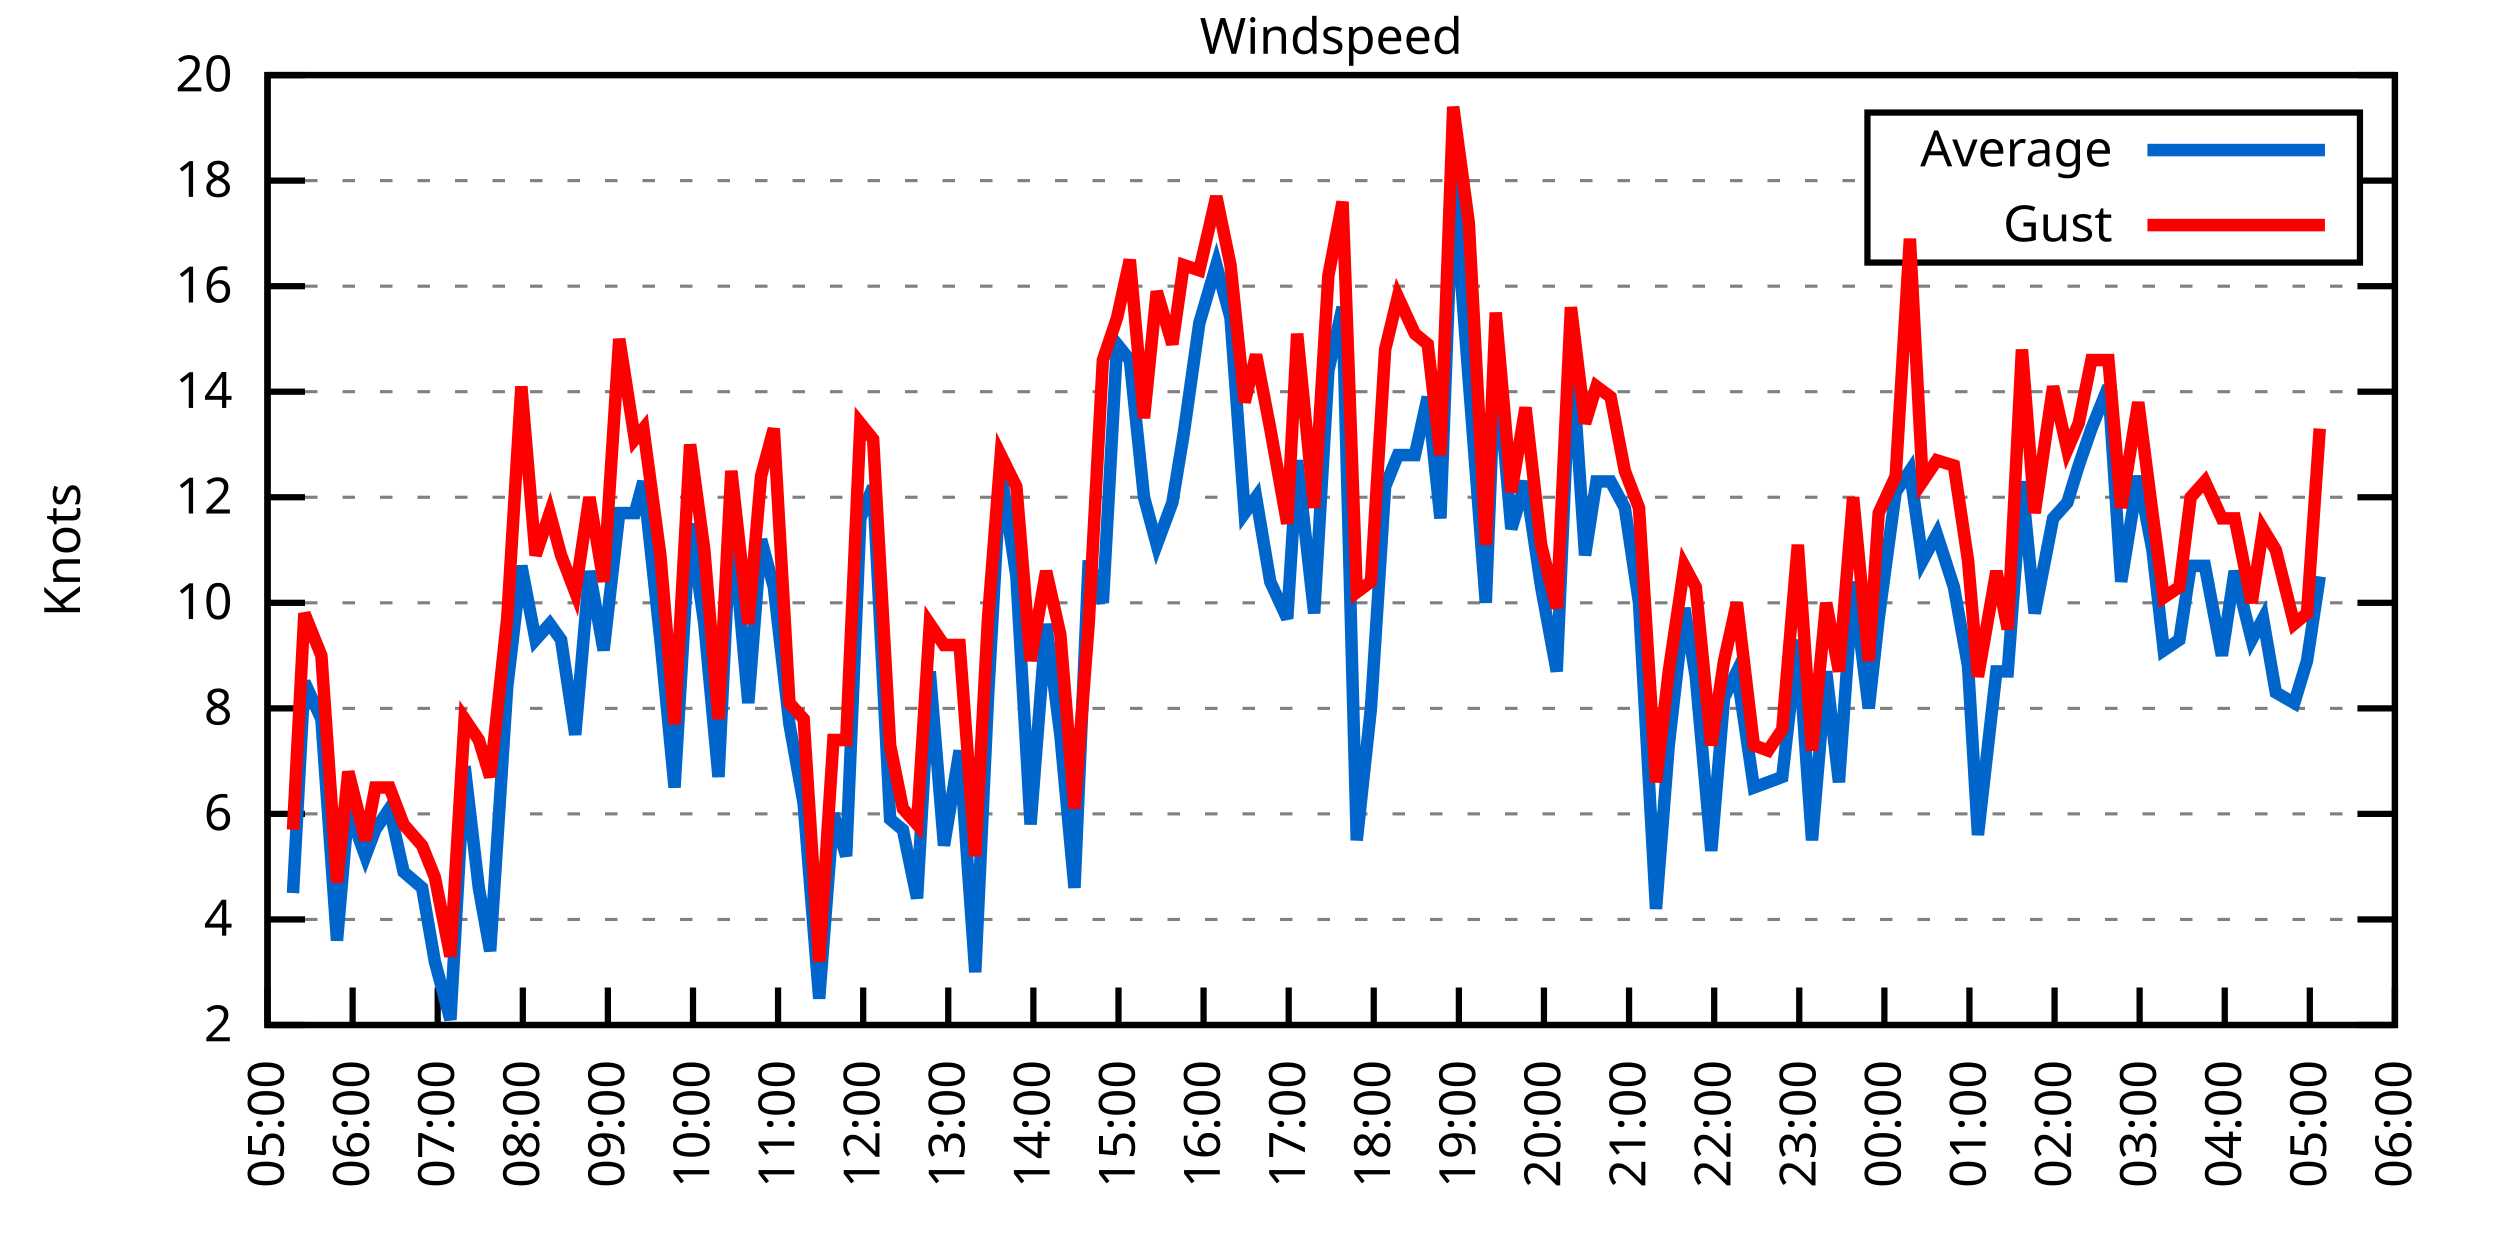
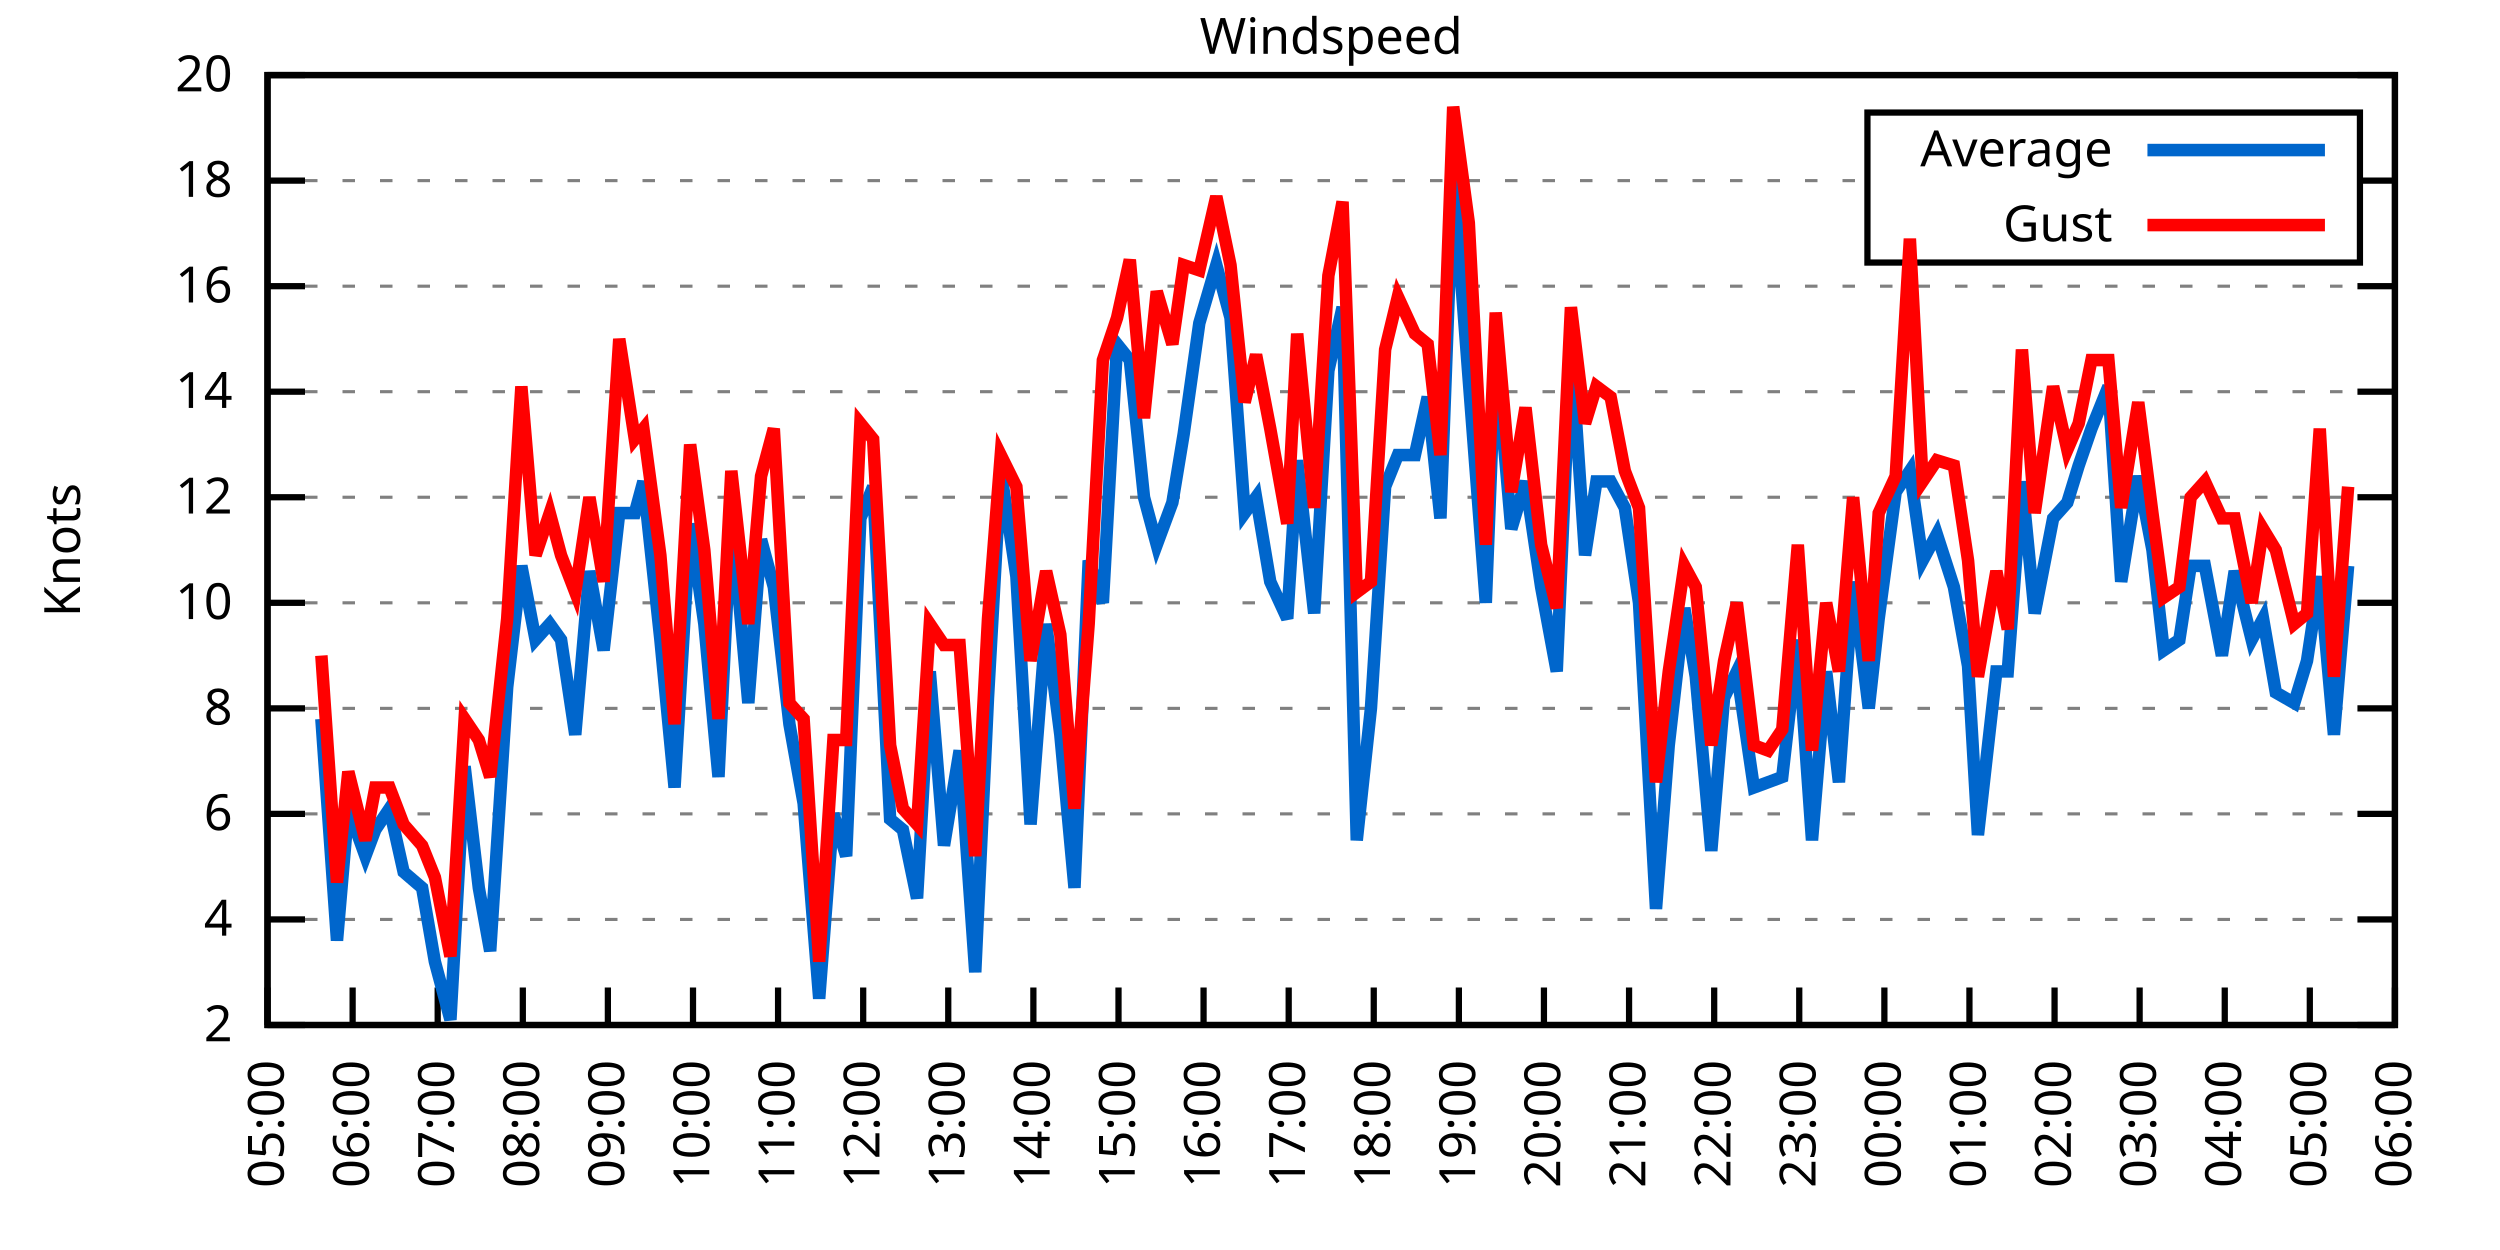
<svg xmlns="http://www.w3.org/2000/svg" xmlns:xlink="http://www.w3.org/1999/xlink" width="400" height="200" viewBox="0 0 400 200">
  <g id="gnuplot_canvas">
    <rect x="0" y="0" width="400" height="200" fill="none" />
    <defs>
      <circle id="gpDot" r="0.5" stroke-width="0.5" stroke="currentColor" />
      <path id="gpPt0" stroke-width="0.333" stroke="currentColor" d="M-1,0 h2 M0,-1 v2" />
      <path id="gpPt1" stroke-width="0.333" stroke="currentColor" d="M-1,-1 L1,1 M1,-1 L-1,1" />
      <path id="gpPt2" stroke-width="0.333" stroke="currentColor" d="M-1,0 L1,0 M0,-1 L0,1 M-1,-1 L1,1 M-1,1 L1,-1" />
      <rect id="gpPt3" stroke-width="0.333" stroke="currentColor" x="-1" y="-1" width="2" height="2" />
      <rect id="gpPt4" stroke-width="0.333" stroke="currentColor" fill="currentColor" x="-1" y="-1" width="2" height="2" />
      <circle id="gpPt5" stroke-width="0.333" stroke="currentColor" cx="0" cy="0" r="1" />
      <use xlink:href="#gpPt5" id="gpPt6" fill="currentColor" stroke="none" />
      <path id="gpPt7" stroke-width="0.333" stroke="currentColor" d="M0,-1.33 L-1.33,0.67 L1.33,0.67 z" />
      <use xlink:href="#gpPt7" id="gpPt8" fill="currentColor" stroke="none" />
      <use xlink:href="#gpPt7" id="gpPt9" stroke="currentColor" transform="rotate(180)" />
      <use xlink:href="#gpPt9" id="gpPt10" fill="currentColor" stroke="none" />
      <use xlink:href="#gpPt3" id="gpPt11" stroke="currentColor" transform="rotate(45)" />
      <use xlink:href="#gpPt11" id="gpPt12" fill="currentColor" stroke="none" />
      <path id="gpPt13" stroke-width="0.333" stroke="currentColor" d="M0,1.330 L1.265,0.411 L0.782,-1.067 L-0.782,-1.076 L-1.265,0.411 z" />
      <use xlink:href="#gpPt13" id="gpPt14" fill="currentColor" stroke="none" />
      <filter id="textbox" filterUnits="objectBoundingBox" x="0" y="0" height="1" width="1">
        <feFlood flood-color="white" flood-opacity="1" result="bgnd" />
        <feComposite in="SourceGraphic" in2="bgnd" operator="atop" />
      </filter>
      <filter id="greybox" filterUnits="objectBoundingBox" x="0" y="0" height="1" width="1">
        <feFlood flood-color="lightgrey" flood-opacity="1" result="grey" />
        <feComposite in="SourceGraphic" in2="grey" operator="atop" />
      </filter>
    </defs>
    <g fill="none" color="white" stroke="currentColor" stroke-width="1.00" stroke-linecap="butt" stroke-linejoin="miter">
</g>
    <g fill="none" color="black" stroke="currentColor" stroke-width="1.00" stroke-linecap="butt" stroke-linejoin="miter">
      <g stroke="none" shape-rendering="crispEdges">
        <polygon fill="rgb(255, 255, 255)" points="42.80,164.00 383.18,164.00 383.18,12.02 42.80,12.02 " />
      </g>
    </g>
    <g fill="none" color="black" stroke="currentColor" stroke-width="1.00" stroke-linecap="butt" stroke-linejoin="miter">
</g>
    <g fill="none" color="black" stroke="black" stroke-width="0.50" stroke-linecap="butt" stroke-linejoin="miter">
</g>
    <g fill="none" color="gray" stroke="currentColor" stroke-width="0.50" stroke-linecap="butt" stroke-linejoin="miter">
      <path stroke="gray" stroke-dasharray="2,4" class="gridline" d="M42.80,164.00 L383.19,164.00  " />
    </g>
    <g fill="none" color="gray" stroke="gray" stroke-width="1.00" stroke-linecap="butt" stroke-linejoin="miter">
</g>
    <g fill="none" color="black" stroke="currentColor" stroke-width="1.00" stroke-linecap="butt" stroke-linejoin="miter">
      <path stroke="black" d="M42.80,164.00 L48.80,164.00 M383.19,164.00 L377.19,164.00  " />
      <g transform="translate(37.20,166.60)" stroke="none" fill="black" font-family="Sans" font-size="8.00" text-anchor="end">
        <text>
          <tspan font-family="Sans"> 2</tspan>
        </text>
      </g>
    </g>
    <g fill="none" color="black" stroke="currentColor" stroke-width="1.00" stroke-linecap="butt" stroke-linejoin="miter">
</g>
    <g fill="none" color="black" stroke="black" stroke-width="0.50" stroke-linecap="butt" stroke-linejoin="miter">
</g>
    <g fill="none" color="gray" stroke="currentColor" stroke-width="0.50" stroke-linecap="butt" stroke-linejoin="miter">
      <path stroke="gray" stroke-dasharray="2,4" class="gridline" d="M42.80,147.11 L383.19,147.11  " />
    </g>
    <g fill="none" color="gray" stroke="gray" stroke-width="1.00" stroke-linecap="butt" stroke-linejoin="miter">
</g>
    <g fill="none" color="black" stroke="currentColor" stroke-width="1.00" stroke-linecap="butt" stroke-linejoin="miter">
      <path stroke="black" d="M42.80,147.11 L48.80,147.11 M383.19,147.11 L377.19,147.11  " />
      <g transform="translate(37.20,149.71)" stroke="none" fill="black" font-family="Sans" font-size="8.00" text-anchor="end">
        <text>
          <tspan font-family="Sans"> 4</tspan>
        </text>
      </g>
    </g>
    <g fill="none" color="black" stroke="currentColor" stroke-width="1.00" stroke-linecap="butt" stroke-linejoin="miter">
</g>
    <g fill="none" color="black" stroke="black" stroke-width="0.50" stroke-linecap="butt" stroke-linejoin="miter">
</g>
    <g fill="none" color="gray" stroke="currentColor" stroke-width="0.50" stroke-linecap="butt" stroke-linejoin="miter">
      <path stroke="gray" stroke-dasharray="2,4" class="gridline" d="M42.80,130.22 L383.19,130.22  " />
    </g>
    <g fill="none" color="gray" stroke="gray" stroke-width="1.00" stroke-linecap="butt" stroke-linejoin="miter">
</g>
    <g fill="none" color="black" stroke="currentColor" stroke-width="1.00" stroke-linecap="butt" stroke-linejoin="miter">
      <path stroke="black" d="M42.80,130.22 L48.80,130.22 M383.19,130.22 L377.19,130.22  " />
      <g transform="translate(37.20,132.82)" stroke="none" fill="black" font-family="Sans" font-size="8.00" text-anchor="end">
        <text>
          <tspan font-family="Sans"> 6</tspan>
        </text>
      </g>
    </g>
    <g fill="none" color="black" stroke="currentColor" stroke-width="1.00" stroke-linecap="butt" stroke-linejoin="miter">
</g>
    <g fill="none" color="black" stroke="black" stroke-width="0.50" stroke-linecap="butt" stroke-linejoin="miter">
</g>
    <g fill="none" color="gray" stroke="currentColor" stroke-width="0.50" stroke-linecap="butt" stroke-linejoin="miter">
      <path stroke="gray" stroke-dasharray="2,4" class="gridline" d="M42.80,113.34 L383.19,113.34  " />
    </g>
    <g fill="none" color="gray" stroke="gray" stroke-width="1.00" stroke-linecap="butt" stroke-linejoin="miter">
</g>
    <g fill="none" color="black" stroke="currentColor" stroke-width="1.00" stroke-linecap="butt" stroke-linejoin="miter">
      <path stroke="black" d="M42.80,113.34 L48.80,113.34 M383.19,113.34 L377.19,113.34  " />
      <g transform="translate(37.20,115.94)" stroke="none" fill="black" font-family="Sans" font-size="8.00" text-anchor="end">
        <text>
          <tspan font-family="Sans"> 8</tspan>
        </text>
      </g>
    </g>
    <g fill="none" color="black" stroke="currentColor" stroke-width="1.00" stroke-linecap="butt" stroke-linejoin="miter">
</g>
    <g fill="none" color="black" stroke="black" stroke-width="0.50" stroke-linecap="butt" stroke-linejoin="miter">
</g>
    <g fill="none" color="gray" stroke="currentColor" stroke-width="0.50" stroke-linecap="butt" stroke-linejoin="miter">
      <path stroke="gray" stroke-dasharray="2,4" class="gridline" d="M42.80,96.45 L383.19,96.45  " />
    </g>
    <g fill="none" color="gray" stroke="gray" stroke-width="1.00" stroke-linecap="butt" stroke-linejoin="miter">
</g>
    <g fill="none" color="black" stroke="currentColor" stroke-width="1.00" stroke-linecap="butt" stroke-linejoin="miter">
      <path stroke="black" d="M42.80,96.45 L48.80,96.45 M383.19,96.45 L377.19,96.45  " />
      <g transform="translate(37.20,99.05)" stroke="none" fill="black" font-family="Sans" font-size="8.00" text-anchor="end">
        <text>
          <tspan font-family="Sans"> 10</tspan>
        </text>
      </g>
    </g>
    <g fill="none" color="black" stroke="currentColor" stroke-width="1.00" stroke-linecap="butt" stroke-linejoin="miter">
</g>
    <g fill="none" color="black" stroke="black" stroke-width="0.50" stroke-linecap="butt" stroke-linejoin="miter">
</g>
    <g fill="none" color="gray" stroke="currentColor" stroke-width="0.50" stroke-linecap="butt" stroke-linejoin="miter">
      <path stroke="gray" stroke-dasharray="2,4" class="gridline" d="M42.80,79.56 L383.19,79.56  " />
    </g>
    <g fill="none" color="gray" stroke="gray" stroke-width="1.00" stroke-linecap="butt" stroke-linejoin="miter">
</g>
    <g fill="none" color="black" stroke="currentColor" stroke-width="1.00" stroke-linecap="butt" stroke-linejoin="miter">
      <path stroke="black" d="M42.80,79.56 L48.80,79.56 M383.19,79.56 L377.19,79.56  " />
      <g transform="translate(37.20,82.16)" stroke="none" fill="black" font-family="Sans" font-size="8.00" text-anchor="end">
        <text>
          <tspan font-family="Sans"> 12</tspan>
        </text>
      </g>
    </g>
    <g fill="none" color="black" stroke="currentColor" stroke-width="1.00" stroke-linecap="butt" stroke-linejoin="miter">
</g>
    <g fill="none" color="black" stroke="black" stroke-width="0.50" stroke-linecap="butt" stroke-linejoin="miter">
</g>
    <g fill="none" color="gray" stroke="currentColor" stroke-width="0.50" stroke-linecap="butt" stroke-linejoin="miter">
      <path stroke="gray" stroke-dasharray="2,4" class="gridline" d="M42.80,62.67 L383.19,62.67  " />
    </g>
    <g fill="none" color="gray" stroke="gray" stroke-width="1.00" stroke-linecap="butt" stroke-linejoin="miter">
</g>
    <g fill="none" color="black" stroke="currentColor" stroke-width="1.00" stroke-linecap="butt" stroke-linejoin="miter">
      <path stroke="black" d="M42.80,62.67 L48.80,62.67 M383.19,62.67 L377.19,62.67  " />
      <g transform="translate(37.20,65.27)" stroke="none" fill="black" font-family="Sans" font-size="8.00" text-anchor="end">
        <text>
          <tspan font-family="Sans"> 14</tspan>
        </text>
      </g>
    </g>
    <g fill="none" color="black" stroke="currentColor" stroke-width="1.00" stroke-linecap="butt" stroke-linejoin="miter">
</g>
    <g fill="none" color="black" stroke="black" stroke-width="0.50" stroke-linecap="butt" stroke-linejoin="miter">
</g>
    <g fill="none" color="gray" stroke="currentColor" stroke-width="0.50" stroke-linecap="butt" stroke-linejoin="miter">
      <path stroke="gray" stroke-dasharray="2,4" class="gridline" d="M42.80,45.79 L383.19,45.79  " />
    </g>
    <g fill="none" color="gray" stroke="gray" stroke-width="1.00" stroke-linecap="butt" stroke-linejoin="miter">
</g>
    <g fill="none" color="black" stroke="currentColor" stroke-width="1.00" stroke-linecap="butt" stroke-linejoin="miter">
      <path stroke="black" d="M42.80,45.79 L48.80,45.79 M383.19,45.79 L377.19,45.79  " />
      <g transform="translate(37.20,48.39)" stroke="none" fill="black" font-family="Sans" font-size="8.00" text-anchor="end">
        <text>
          <tspan font-family="Sans"> 16</tspan>
        </text>
      </g>
    </g>
    <g fill="none" color="black" stroke="currentColor" stroke-width="1.00" stroke-linecap="butt" stroke-linejoin="miter">
</g>
    <g fill="none" color="black" stroke="black" stroke-width="0.50" stroke-linecap="butt" stroke-linejoin="miter">
</g>
    <g fill="none" color="gray" stroke="currentColor" stroke-width="0.50" stroke-linecap="butt" stroke-linejoin="miter">
      <path stroke="gray" stroke-dasharray="2,4" class="gridline" d="M42.80,28.90 L298.79,28.90 M377.59,28.90 L383.19,28.90  " />
    </g>
    <g fill="none" color="gray" stroke="gray" stroke-width="1.00" stroke-linecap="butt" stroke-linejoin="miter">
</g>
    <g fill="none" color="black" stroke="currentColor" stroke-width="1.00" stroke-linecap="butt" stroke-linejoin="miter">
      <path stroke="black" d="M42.80,28.90 L48.80,28.90 M383.19,28.90 L377.19,28.90  " />
      <g transform="translate(37.20,31.50)" stroke="none" fill="black" font-family="Sans" font-size="8.00" text-anchor="end">
        <text>
          <tspan font-family="Sans"> 18</tspan>
        </text>
      </g>
    </g>
    <g fill="none" color="black" stroke="currentColor" stroke-width="1.00" stroke-linecap="butt" stroke-linejoin="miter">
</g>
    <g fill="none" color="black" stroke="black" stroke-width="0.50" stroke-linecap="butt" stroke-linejoin="miter">
</g>
    <g fill="none" color="gray" stroke="currentColor" stroke-width="0.50" stroke-linecap="butt" stroke-linejoin="miter">
      <path stroke="gray" stroke-dasharray="2,4" class="gridline" d="M42.80,12.01 L383.19,12.01  " />
    </g>
    <g fill="none" color="gray" stroke="gray" stroke-width="1.00" stroke-linecap="butt" stroke-linejoin="miter">
</g>
    <g fill="none" color="black" stroke="currentColor" stroke-width="1.00" stroke-linecap="butt" stroke-linejoin="miter">
      <path stroke="black" d="M42.80,12.01 L48.80,12.01 M383.19,12.01 L377.19,12.01  " />
      <g transform="translate(37.20,14.61)" stroke="none" fill="black" font-family="Sans" font-size="8.00" text-anchor="end">
        <text>
          <tspan font-family="Sans"> 20</tspan>
        </text>
      </g>
    </g>
    <g fill="none" color="black" stroke="currentColor" stroke-width="1.00" stroke-linecap="butt" stroke-linejoin="miter">
      <path stroke="black" d="M42.80,164.00 L42.80,158.00  " />
      <g transform="translate(45.40,169.60) rotate(270.00)" stroke="none" fill="black" font-family="Sans" font-size="8.00" text-anchor="end">
        <text>
          <tspan font-family="Sans">05:00</tspan>
        </text>
      </g>
    </g>
    <g fill="none" color="black" stroke="currentColor" stroke-width="1.00" stroke-linecap="butt" stroke-linejoin="miter">
      <path stroke="black" d="M56.42,164.00 L56.42,158.00  " />
      <g transform="translate(59.02,169.60) rotate(270.00)" stroke="none" fill="black" font-family="Sans" font-size="8.00" text-anchor="end">
        <text>
          <tspan font-family="Sans">06:00</tspan>
        </text>
      </g>
    </g>
    <g fill="none" color="black" stroke="currentColor" stroke-width="1.00" stroke-linecap="butt" stroke-linejoin="miter">
      <path stroke="black" d="M70.03,164.00 L70.03,158.00  " />
      <g transform="translate(72.63,169.60) rotate(270.00)" stroke="none" fill="black" font-family="Sans" font-size="8.00" text-anchor="end">
        <text>
          <tspan font-family="Sans">07:00</tspan>
        </text>
      </g>
    </g>
    <g fill="none" color="black" stroke="currentColor" stroke-width="1.00" stroke-linecap="butt" stroke-linejoin="miter">
      <path stroke="black" d="M83.65,164.00 L83.65,158.00  " />
      <g transform="translate(86.25,169.60) rotate(270.00)" stroke="none" fill="black" font-family="Sans" font-size="8.00" text-anchor="end">
        <text>
          <tspan font-family="Sans">08:00</tspan>
        </text>
      </g>
    </g>
    <g fill="none" color="black" stroke="currentColor" stroke-width="1.00" stroke-linecap="butt" stroke-linejoin="miter">
      <path stroke="black" d="M97.26,164.00 L97.26,158.00  " />
      <g transform="translate(99.86,169.60) rotate(270.00)" stroke="none" fill="black" font-family="Sans" font-size="8.00" text-anchor="end">
        <text>
          <tspan font-family="Sans">09:00</tspan>
        </text>
      </g>
    </g>
    <g fill="none" color="black" stroke="currentColor" stroke-width="1.00" stroke-linecap="butt" stroke-linejoin="miter">
      <path stroke="black" d="M110.88,164.00 L110.88,158.00  " />
      <g transform="translate(113.48,169.60) rotate(270.00)" stroke="none" fill="black" font-family="Sans" font-size="8.00" text-anchor="end">
        <text>
          <tspan font-family="Sans">10:00</tspan>
        </text>
      </g>
    </g>
    <g fill="none" color="black" stroke="currentColor" stroke-width="1.00" stroke-linecap="butt" stroke-linejoin="miter">
      <path stroke="black" d="M124.49,164.00 L124.49,158.00  " />
      <g transform="translate(127.09,169.60) rotate(270.00)" stroke="none" fill="black" font-family="Sans" font-size="8.00" text-anchor="end">
        <text>
          <tspan font-family="Sans">11:00</tspan>
        </text>
      </g>
    </g>
    <g fill="none" color="black" stroke="currentColor" stroke-width="1.00" stroke-linecap="butt" stroke-linejoin="miter">
      <path stroke="black" d="M138.11,164.00 L138.11,158.00  " />
      <g transform="translate(140.71,169.60) rotate(270.00)" stroke="none" fill="black" font-family="Sans" font-size="8.00" text-anchor="end">
        <text>
          <tspan font-family="Sans">12:00</tspan>
        </text>
      </g>
    </g>
    <g fill="none" color="black" stroke="currentColor" stroke-width="1.00" stroke-linecap="butt" stroke-linejoin="miter">
      <path stroke="black" d="M151.72,164.00 L151.72,158.00  " />
      <g transform="translate(154.32,169.60) rotate(270.00)" stroke="none" fill="black" font-family="Sans" font-size="8.00" text-anchor="end">
        <text>
          <tspan font-family="Sans">13:00</tspan>
        </text>
      </g>
    </g>
    <g fill="none" color="black" stroke="currentColor" stroke-width="1.00" stroke-linecap="butt" stroke-linejoin="miter">
      <path stroke="black" d="M165.34,164.00 L165.34,158.00  " />
      <g transform="translate(167.94,169.60) rotate(270.00)" stroke="none" fill="black" font-family="Sans" font-size="8.00" text-anchor="end">
        <text>
          <tspan font-family="Sans">14:00</tspan>
        </text>
      </g>
    </g>
    <g fill="none" color="black" stroke="currentColor" stroke-width="1.00" stroke-linecap="butt" stroke-linejoin="miter">
      <path stroke="black" d="M178.96,164.00 L178.96,158.00  " />
      <g transform="translate(181.56,169.60) rotate(270.00)" stroke="none" fill="black" font-family="Sans" font-size="8.00" text-anchor="end">
        <text>
          <tspan font-family="Sans">15:00</tspan>
        </text>
      </g>
    </g>
    <g fill="none" color="black" stroke="currentColor" stroke-width="1.00" stroke-linecap="butt" stroke-linejoin="miter">
      <path stroke="black" d="M192.57,164.00 L192.57,158.00  " />
      <g transform="translate(195.17,169.60) rotate(270.00)" stroke="none" fill="black" font-family="Sans" font-size="8.00" text-anchor="end">
        <text>
          <tspan font-family="Sans">16:00</tspan>
        </text>
      </g>
    </g>
    <g fill="none" color="black" stroke="currentColor" stroke-width="1.00" stroke-linecap="butt" stroke-linejoin="miter">
      <path stroke="black" d="M206.19,164.00 L206.19,158.00  " />
      <g transform="translate(208.79,169.60) rotate(270.00)" stroke="none" fill="black" font-family="Sans" font-size="8.00" text-anchor="end">
        <text>
          <tspan font-family="Sans">17:00</tspan>
        </text>
      </g>
    </g>
    <g fill="none" color="black" stroke="currentColor" stroke-width="1.00" stroke-linecap="butt" stroke-linejoin="miter">
      <path stroke="black" d="M219.80,164.00 L219.80,158.00  " />
      <g transform="translate(222.40,169.60) rotate(270.00)" stroke="none" fill="black" font-family="Sans" font-size="8.00" text-anchor="end">
        <text>
          <tspan font-family="Sans">18:00</tspan>
        </text>
      </g>
    </g>
    <g fill="none" color="black" stroke="currentColor" stroke-width="1.00" stroke-linecap="butt" stroke-linejoin="miter">
      <path stroke="black" d="M233.42,164.00 L233.42,158.00  " />
      <g transform="translate(236.02,169.60) rotate(270.00)" stroke="none" fill="black" font-family="Sans" font-size="8.00" text-anchor="end">
        <text>
          <tspan font-family="Sans">19:00</tspan>
        </text>
      </g>
    </g>
    <g fill="none" color="black" stroke="currentColor" stroke-width="1.00" stroke-linecap="butt" stroke-linejoin="miter">
      <path stroke="black" d="M247.03,164.00 L247.03,158.00  " />
      <g transform="translate(249.63,169.60) rotate(270.00)" stroke="none" fill="black" font-family="Sans" font-size="8.00" text-anchor="end">
        <text>
          <tspan font-family="Sans">20:00</tspan>
        </text>
      </g>
    </g>
    <g fill="none" color="black" stroke="currentColor" stroke-width="1.00" stroke-linecap="butt" stroke-linejoin="miter">
      <path stroke="black" d="M260.65,164.00 L260.65,158.00  " />
      <g transform="translate(263.25,169.60) rotate(270.00)" stroke="none" fill="black" font-family="Sans" font-size="8.00" text-anchor="end">
        <text>
          <tspan font-family="Sans">21:00</tspan>
        </text>
      </g>
    </g>
    <g fill="none" color="black" stroke="currentColor" stroke-width="1.00" stroke-linecap="butt" stroke-linejoin="miter">
      <path stroke="black" d="M274.27,164.00 L274.27,158.00  " />
      <g transform="translate(276.87,169.60) rotate(270.00)" stroke="none" fill="black" font-family="Sans" font-size="8.00" text-anchor="end">
        <text>
          <tspan font-family="Sans">22:00</tspan>
        </text>
      </g>
    </g>
    <g fill="none" color="black" stroke="currentColor" stroke-width="1.00" stroke-linecap="butt" stroke-linejoin="miter">
      <path stroke="black" d="M287.88,164.00 L287.88,158.00  " />
      <g transform="translate(290.48,169.60) rotate(270.00)" stroke="none" fill="black" font-family="Sans" font-size="8.00" text-anchor="end">
        <text>
          <tspan font-family="Sans">23:00</tspan>
        </text>
      </g>
    </g>
    <g fill="none" color="black" stroke="currentColor" stroke-width="1.00" stroke-linecap="butt" stroke-linejoin="miter">
      <path stroke="black" d="M301.50,164.00 L301.50,158.00  " />
      <g transform="translate(304.10,169.60) rotate(270.00)" stroke="none" fill="black" font-family="Sans" font-size="8.00" text-anchor="end">
        <text>
          <tspan font-family="Sans">00:00</tspan>
        </text>
      </g>
    </g>
    <g fill="none" color="black" stroke="currentColor" stroke-width="1.00" stroke-linecap="butt" stroke-linejoin="miter">
      <path stroke="black" d="M315.11,164.00 L315.11,158.00  " />
      <g transform="translate(317.71,169.60) rotate(270.00)" stroke="none" fill="black" font-family="Sans" font-size="8.00" text-anchor="end">
        <text>
          <tspan font-family="Sans">01:00</tspan>
        </text>
      </g>
    </g>
    <g fill="none" color="black" stroke="currentColor" stroke-width="1.00" stroke-linecap="butt" stroke-linejoin="miter">
      <path stroke="black" d="M328.73,164.00 L328.73,158.00  " />
      <g transform="translate(331.33,169.60) rotate(270.00)" stroke="none" fill="black" font-family="Sans" font-size="8.00" text-anchor="end">
        <text>
          <tspan font-family="Sans">02:00</tspan>
        </text>
      </g>
    </g>
    <g fill="none" color="black" stroke="currentColor" stroke-width="1.00" stroke-linecap="butt" stroke-linejoin="miter">
      <path stroke="black" d="M342.34,164.00 L342.34,158.00  " />
      <g transform="translate(344.94,169.60) rotate(270.00)" stroke="none" fill="black" font-family="Sans" font-size="8.00" text-anchor="end">
        <text>
          <tspan font-family="Sans">03:00</tspan>
        </text>
      </g>
    </g>
    <g fill="none" color="black" stroke="currentColor" stroke-width="1.00" stroke-linecap="butt" stroke-linejoin="miter">
      <path stroke="black" d="M355.96,164.00 L355.96,158.00  " />
      <g transform="translate(358.56,169.60) rotate(270.00)" stroke="none" fill="black" font-family="Sans" font-size="8.00" text-anchor="end">
        <text>
          <tspan font-family="Sans">04:00</tspan>
        </text>
      </g>
    </g>
    <g fill="none" color="black" stroke="currentColor" stroke-width="1.00" stroke-linecap="butt" stroke-linejoin="miter">
      <path stroke="black" d="M369.57,164.00 L369.57,158.00  " />
      <g transform="translate(372.17,169.60) rotate(270.00)" stroke="none" fill="black" font-family="Sans" font-size="8.00" text-anchor="end">
        <text>
          <tspan font-family="Sans">05:00</tspan>
        </text>
      </g>
    </g>
    <g fill="none" color="black" stroke="currentColor" stroke-width="1.00" stroke-linecap="butt" stroke-linejoin="miter">
      <path stroke="black" d="M383.19,164.00 L383.19,158.00  " />
      <g transform="translate(385.79,169.60) rotate(270.00)" stroke="none" fill="black" font-family="Sans" font-size="8.00" text-anchor="end">
        <text>
          <tspan font-family="Sans">06:00</tspan>
        </text>
      </g>
    </g>
    <g fill="none" color="black" stroke="currentColor" stroke-width="1.00" stroke-linecap="butt" stroke-linejoin="miter">
</g>
    <g fill="none" color="black" stroke="currentColor" stroke-width="1.00" stroke-linecap="butt" stroke-linejoin="miter">
      <path stroke="black" d="M42.80,12.01 L42.80,164.00 L383.19,164.00 L383.19,12.01 L42.80,12.01 Z  " />
    </g>
    <g fill="none" color="black" stroke="currentColor" stroke-width="1.00" stroke-linecap="butt" stroke-linejoin="miter">
</g>
    <g fill="none" color="black" stroke="currentColor" stroke-width="1.00" stroke-linecap="butt" stroke-linejoin="miter">
      <path stroke="black" d="M298.79,42.01 L298.79,18.01 L377.59,18.01 L377.59,42.01 L298.79,42.01 Z  " />
    </g>
    <g id="Windspeed_plot_1">
      <g fill="none" color="white" stroke="black" stroke-width="2.00" stroke-linecap="butt" stroke-linejoin="miter">
</g>
      <g fill="none" color="black" stroke="currentColor" stroke-width="2.00" stroke-linecap="butt" stroke-linejoin="miter">
        <g transform="translate(337.99,26.61)" stroke="none" fill="black" font-family="Sans" font-size="8.00" text-anchor="end">
          <text>
            <tspan font-family="Sans">Average</tspan>
          </text>
        </g>
      </g>
      <g fill="none" color="black" stroke="currentColor" stroke-width="2.00" stroke-linecap="butt" stroke-linejoin="miter">
-         <path stroke="rgb(  0, 102, 204)" d="M343.59,24.01 L371.99,24.01 M46.88,142.89 L48.70,109.11 L51.42,115.03 L53.92,150.49 L55.73,129.38 L58.46,136.98   L60.05,132.76 L62.32,129.38 L64.58,139.51 L67.54,142.05 L69.58,153.87 L72.07,163.16 L74.34,122.62 L76.61,142.05   L78.43,152.18 L81.15,109.96 L83.42,90.54 L85.69,102.36 L87.96,99.83 L89.77,102.36 L92.04,117.56 L94.31,91.38   L96.58,104.05 L99.08,82.09 L101.57,82.09 L102.94,77.03 L105.66,102.36 L107.93,126.00 L110.42,83.78 L112.69,99.83   L114.96,124.31 L117.01,82.09 L119.73,112.49 L121.77,86.32 L123.81,93.92 L126.31,115.87 L128.58,128.54 L131.07,159.78   L133.34,130.22 L135.39,136.98 L137.66,82.94 L139.70,77.87 L142.42,131.07 L144.46,132.76 L146.73,143.73 L148.77,107.43   L151.04,135.29 L153.54,120.09 L156.04,155.56 L158.08,111.65 L160.12,75.34 L162.62,92.23 L164.89,131.91 L167.38,99.83   L169.65,117.56 L171.92,142.05 L174.19,89.69 L176.46,96.45 L178.73,55.07 L180.77,57.61 L183.04,79.56 L185.08,87.16   L187.58,80.41 L189.39,69.43 L191.89,51.70 L194.61,42.41 L196.88,50.85 L199.15,82.09 L200.97,79.56 L203.24,93.07   L205.96,98.98 L207.55,73.65 L210.27,98.14 L212.54,59.30 L214.81,49.16 L217.08,134.45 L219.35,113.34 L221.62,77.87   L223.66,72.81 L226.38,72.81 L228.43,63.52 L230.47,82.94 L232.51,28.05 L235.01,60.98 L237.73,96.45 L239.32,55.92   L241.81,84.63 L244.08,77.03 L246.58,93.92 L249.08,107.43 L251.35,55.07 L253.61,88.85 L255.43,77.03 L257.70,77.03   L259.97,81.25 L262.24,96.45 L264.96,145.42 L267.00,119.25 L269.50,97.29 L271.32,108.27 L273.81,136.14 L275.85,111.65   L277.90,107.43 L280.62,126.00 L282.89,125.16 L285.16,124.31 L287.65,102.36 L289.92,134.45 L292.19,107.43 L294.23,125.16   L296.50,93.07 L299.00,113.34 L300.59,98.98 L303.31,78.72 L305.58,75.34 L307.62,89.69 L309.89,85.47 L312.62,93.92   L314.89,106.58 L316.47,133.60 L319.42,107.43 L321.24,107.43 L323.51,77.03 L325.55,98.14 L328.50,82.94 L330.77,80.41   L332.59,74.49 L334.63,68.58 L337.35,61.83 L339.39,93.07 L342.12,76.18 L344.39,88.00 L346.20,104.05 L348.70,102.36   L350.51,90.54 L352.78,90.54 L355.50,104.89 L357.55,91.38 L360.27,102.36 L362.09,98.98 L364.13,110.80 L367.08,112.49   L369.12,105.74 L371.16,92.23  " />
+         <path stroke="rgb(  0, 102, 204)" d="M343.59,24.01 L371.99,24.01 M51.42,115.03 L53.92,150.49 L55.73,129.38 L58.46,136.98 L60.05,132.76 L62.32,129.38   L64.58,139.51 L67.54,142.05 L69.58,153.87 L72.07,163.16 L74.34,122.62 L76.61,142.05 L78.43,152.18 L81.15,109.96   L83.42,90.54 L85.69,102.36 L87.96,99.83 L89.77,102.36 L92.04,117.56 L94.31,91.38 L96.58,104.05 L99.08,82.09   L101.57,82.09 L102.94,77.03 L105.66,102.36 L107.93,126.00 L110.42,83.78 L112.69,99.83 L114.96,124.31 L117.01,82.09   L119.73,112.49 L121.77,86.32 L123.81,93.92 L126.31,115.87 L128.58,128.54 L131.07,159.78 L133.34,130.22 L135.39,136.98   L137.66,82.94 L139.70,77.87 L142.42,131.07 L144.46,132.76 L146.73,143.73 L148.77,107.43 L151.04,135.29 L153.54,120.09   L156.04,155.56 L158.08,111.65 L160.12,75.34 L162.62,92.23 L164.89,131.91 L167.38,99.83 L169.65,117.56 L171.92,142.05   L174.19,89.69 L176.46,96.45 L178.73,55.07 L180.77,57.61 L183.04,79.56 L185.08,87.16 L187.58,80.41 L189.39,69.43   L191.89,51.70 L194.61,42.41 L196.88,50.85 L199.15,82.09 L200.97,79.56 L203.24,93.07 L205.96,98.98 L207.55,73.65   L210.27,98.14 L212.54,59.30 L214.81,49.16 L217.08,134.45 L219.35,113.34 L221.62,77.87 L223.66,72.81 L226.38,72.81   L228.43,63.52 L230.47,82.94 L232.51,28.05 L235.01,60.98 L237.73,96.45 L239.32,55.92 L241.81,84.63 L244.08,77.03   L246.58,93.92 L249.08,107.43 L251.35,55.07 L253.61,88.85 L255.43,77.03 L257.70,77.03 L259.97,81.25 L262.24,96.45   L264.96,145.42 L267.00,119.25 L269.50,97.29 L271.32,108.27 L273.81,136.14 L275.85,111.65 L277.90,107.43 L280.62,126.00   L282.89,125.16 L285.16,124.31 L287.65,102.36 L289.92,134.45 L292.19,107.43 L294.23,125.16 L296.50,93.07 L299.00,113.34   L300.59,98.98 L303.31,78.72 L305.58,75.34 L307.62,89.69 L309.89,85.47 L312.62,93.92 L314.89,106.58 L316.47,133.60   L319.42,107.43 L321.24,107.43 L323.51,77.03 L325.55,98.14 L328.50,82.94 L330.77,80.41 L332.59,74.49 L334.63,68.58   L337.35,61.83 L339.39,93.07 L342.12,76.18 L344.39,88.00 L346.20,104.05 L348.70,102.36 L350.51,90.54 L352.78,90.54   L355.50,104.89 L357.55,91.38 L360.27,102.36 L362.09,98.98 L364.13,110.80 L367.08,112.49 L369.12,105.74 L371.16,92.23   L373.43,117.56 L375.70,90.54  " />
      </g>
    </g>
    <g id="Windspeed_plot_2">
      <g fill="none" color="black" stroke="currentColor" stroke-width="2.00" stroke-linecap="butt" stroke-linejoin="miter">
        <g transform="translate(337.99,38.61)" stroke="none" fill="black" font-family="Sans" font-size="8.00" text-anchor="end">
          <text>
            <tspan font-family="Sans">Gust</tspan>
          </text>
        </g>
      </g>
      <g fill="none" color="black" stroke="currentColor" stroke-width="2.00" stroke-linecap="butt" stroke-linejoin="miter">
-         <path stroke="rgb(255,   0,   0)" d="M343.59,36.01 L371.99,36.01 M46.88,132.76 L48.70,98.14 L51.42,104.89 L53.92,141.20 L55.73,123.47 L58.46,134.45   L60.05,126.00 L62.32,126.00 L64.58,131.91 L67.54,135.29 L69.58,140.36 L72.07,153.02 L74.34,115.03 L76.61,118.40   L78.43,124.31 L81.15,98.98 L83.42,61.83 L85.69,88.85 L87.96,82.09 L89.77,88.85 L92.04,94.76 L94.31,79.56   L96.58,93.07 L99.08,54.23 L101.57,70.27 L102.94,68.58 L105.66,88.85 L107.93,115.87 L110.42,71.12 L112.69,88.00   L114.96,115.03 L117.01,75.34 L119.73,99.83 L121.77,76.18 L123.81,68.58 L126.31,112.49 L128.58,115.03 L131.07,153.87   L133.34,118.40 L135.39,118.40 L137.66,67.74 L139.70,70.27 L142.42,119.25 L144.46,129.38 L146.73,131.91 L148.77,99.83   L151.04,103.20 L153.54,103.20 L156.04,136.98 L158.08,98.98 L160.12,72.81 L162.62,77.87 L164.89,105.74 L167.38,91.38   L169.65,101.52 L171.92,129.38 L174.19,99.83 L176.46,57.61 L178.73,50.85 L180.77,41.56 L183.04,66.90 L185.08,46.63   L187.58,55.07 L189.39,42.41 L191.89,43.25 L194.61,31.43 L196.88,42.41 L199.15,64.36 L200.97,56.76 L203.24,68.58   L205.96,83.78 L207.55,53.39 L210.27,81.25 L212.54,44.10 L214.81,32.28 L217.08,94.76 L219.35,93.07 L221.62,55.92   L223.66,47.47 L226.38,53.39 L228.43,55.07 L230.47,72.81 L232.51,17.08 L235.01,35.65 L237.73,87.16 L239.32,50.01   L241.81,78.72 L244.08,65.21 L246.58,87.16 L249.08,97.29 L251.35,49.16 L253.61,67.74 L255.43,61.83 L257.70,63.52   L259.97,75.34 L262.24,81.25 L264.96,125.16 L267.00,107.43 L269.50,90.54 L271.32,93.92 L273.81,119.25 L275.85,105.74   L277.90,96.45 L280.62,119.25 L282.89,120.09 L285.16,116.71 L287.65,87.16 L289.92,120.09 L292.19,96.45 L294.23,107.43   L296.50,79.56 L299.00,105.74 L300.59,82.09 L303.31,76.18 L305.58,38.19 L307.62,77.03 L309.89,73.65 L312.62,74.49   L314.89,89.69 L316.47,108.27 L319.42,91.38 L321.24,100.67 L323.51,55.92 L325.55,82.09 L328.50,61.83 L330.77,71.96   L332.59,67.74 L334.63,57.61 L337.35,57.61 L339.39,81.25 L342.12,64.36 L344.39,82.09 L346.20,95.60 L348.70,93.92   L350.51,79.56 L352.78,77.03 L355.50,82.94 L357.55,82.94 L360.27,96.45 L362.09,84.63 L364.13,88.00 L367.08,99.83   L369.12,98.14 L371.16,68.58  " />
+         <path stroke="rgb(255,   0,   0)" d="M343.59,36.01 L371.99,36.01 M51.42,104.89 L53.92,141.20 L55.73,123.47 L58.46,134.45 L60.05,126.00 L62.32,126.00   L64.58,131.91 L67.54,135.29 L69.58,140.36 L72.07,153.02 L74.34,115.03 L76.61,118.40 L78.43,124.31 L81.15,98.98   L83.42,61.83 L85.69,88.85 L87.96,82.09 L89.77,88.85 L92.04,94.76 L94.31,79.56 L96.58,93.07 L99.08,54.23   L101.57,70.27 L102.94,68.58 L105.66,88.85 L107.93,115.87 L110.42,71.12 L112.69,88.00 L114.96,115.03 L117.01,75.34   L119.73,99.83 L121.77,76.18 L123.81,68.58 L126.31,112.49 L128.58,115.03 L131.07,153.87 L133.34,118.40 L135.39,118.40   L137.66,67.74 L139.70,70.27 L142.42,119.25 L144.46,129.38 L146.73,131.91 L148.77,99.83 L151.04,103.20 L153.54,103.20   L156.04,136.98 L158.08,98.98 L160.12,72.81 L162.62,77.87 L164.89,105.74 L167.38,91.38 L169.65,101.52 L171.92,129.38   L174.19,99.83 L176.46,57.61 L178.73,50.85 L180.77,41.56 L183.04,66.90 L185.08,46.63 L187.58,55.07 L189.39,42.41   L191.89,43.25 L194.61,31.43 L196.88,42.41 L199.15,64.36 L200.97,56.76 L203.24,68.58 L205.96,83.78 L207.55,53.39   L210.27,81.25 L212.54,44.10 L214.81,32.28 L217.08,94.76 L219.35,93.07 L221.62,55.92 L223.66,47.47 L226.38,53.39   L228.43,55.07 L230.47,72.81 L232.51,17.08 L235.01,35.65 L237.73,87.16 L239.32,50.01 L241.81,78.72 L244.08,65.21   L246.58,87.16 L249.08,97.29 L251.35,49.16 L253.61,67.74 L255.43,61.83 L257.70,63.52 L259.97,75.34 L262.24,81.25   L264.96,125.16 L267.00,107.43 L269.50,90.54 L271.32,93.92 L273.81,119.25 L275.85,105.74 L277.90,96.45 L280.62,119.25   L282.89,120.09 L285.16,116.71 L287.65,87.16 L289.92,120.09 L292.19,96.45 L294.23,107.43 L296.50,79.56 L299.00,105.74   L300.59,82.09 L303.31,76.18 L305.58,38.19 L307.62,77.03 L309.89,73.65 L312.62,74.49 L314.89,89.69 L316.47,108.27   L319.42,91.38 L321.24,100.67 L323.51,55.92 L325.55,82.09 L328.50,61.83 L330.77,71.96 L332.59,67.74 L334.63,57.61   L337.35,57.61 L339.39,81.25 L342.12,64.36 L344.39,82.09 L346.20,95.60 L348.70,93.92 L350.51,79.56 L352.78,77.03   L355.50,82.94 L357.55,82.94 L360.27,96.45 L362.09,84.63 L364.13,88.00 L367.08,99.83 L369.12,98.14 L371.16,68.58   L373.43,108.27 L375.70,77.87  " />
      </g>
    </g>
    <g fill="none" color="black" stroke="currentColor" stroke-width="2.00" stroke-linecap="butt" stroke-linejoin="miter">
</g>
    <g fill="none" color="black" stroke="black" stroke-width="1.00" stroke-linecap="butt" stroke-linejoin="miter">
</g>
    <g fill="none" color="black" stroke="currentColor" stroke-width="1.00" stroke-linecap="butt" stroke-linejoin="miter">
      <path stroke="black" d="M42.80,12.01 L42.80,164.00 L383.19,164.00 L383.19,12.01 L42.80,12.01 Z  " />
      <g transform="translate(12.80,88.01) rotate(270.00)" stroke="none" fill="black" font-family="Sans" font-size="8.00" text-anchor="middle">
        <text>
          <tspan font-family="Sans">Knots</tspan>
        </text>
      </g>
    </g>
    <g fill="none" color="black" stroke="currentColor" stroke-width="1.00" stroke-linecap="butt" stroke-linejoin="miter">
</g>
    <g fill="none" color="black" stroke="currentColor" stroke-width="1.00" stroke-linecap="butt" stroke-linejoin="miter">
      <g transform="translate(212.99,8.61)" stroke="none" fill="black" font-family="Sans" font-size="8.00" text-anchor="middle">
        <text>
          <tspan font-family="Sans">Windspeed</tspan>
        </text>
      </g>
    </g>
    <g fill="none" color="black" stroke="currentColor" stroke-width="1.00" stroke-linecap="butt" stroke-linejoin="miter">
</g>
  </g>
</svg>
